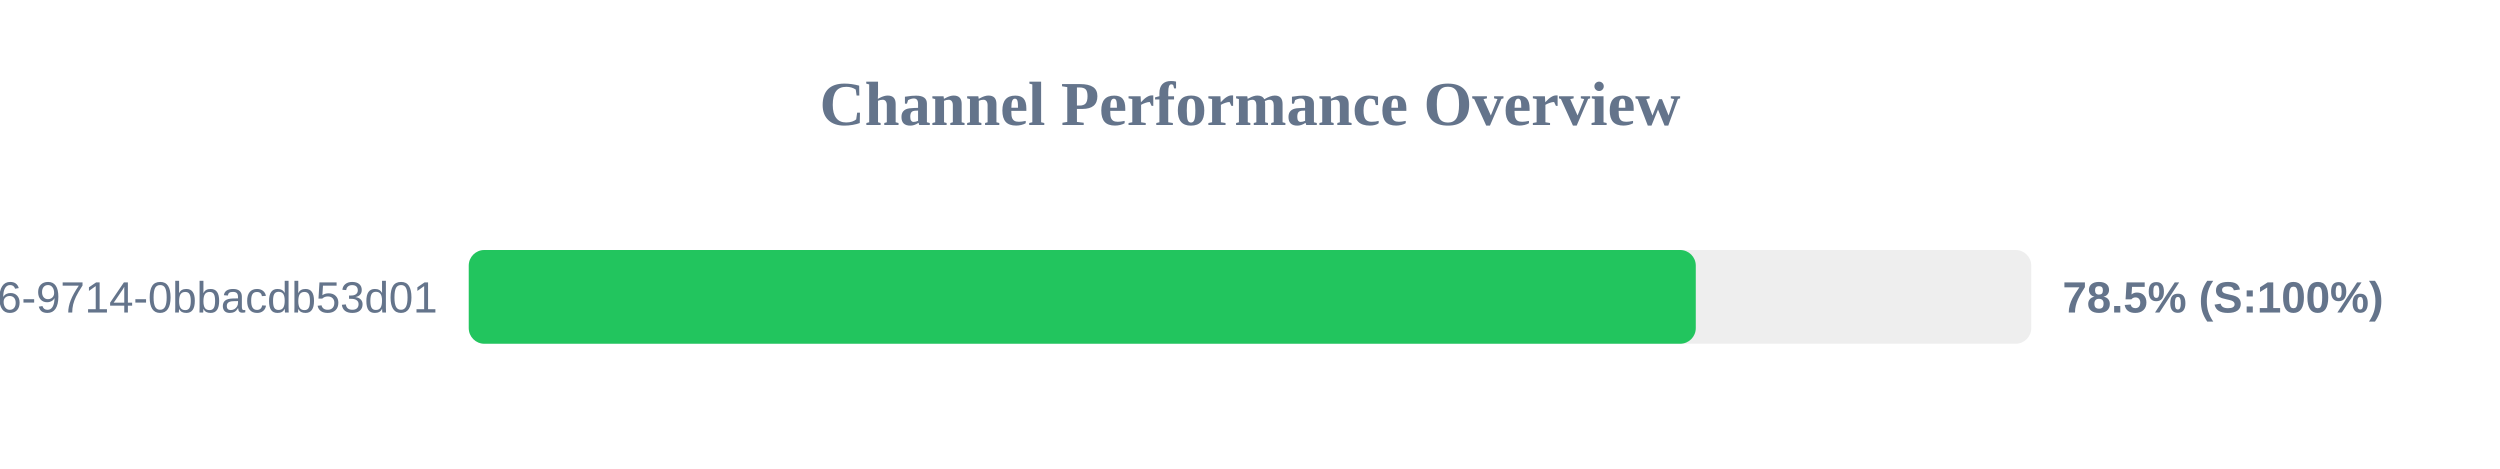
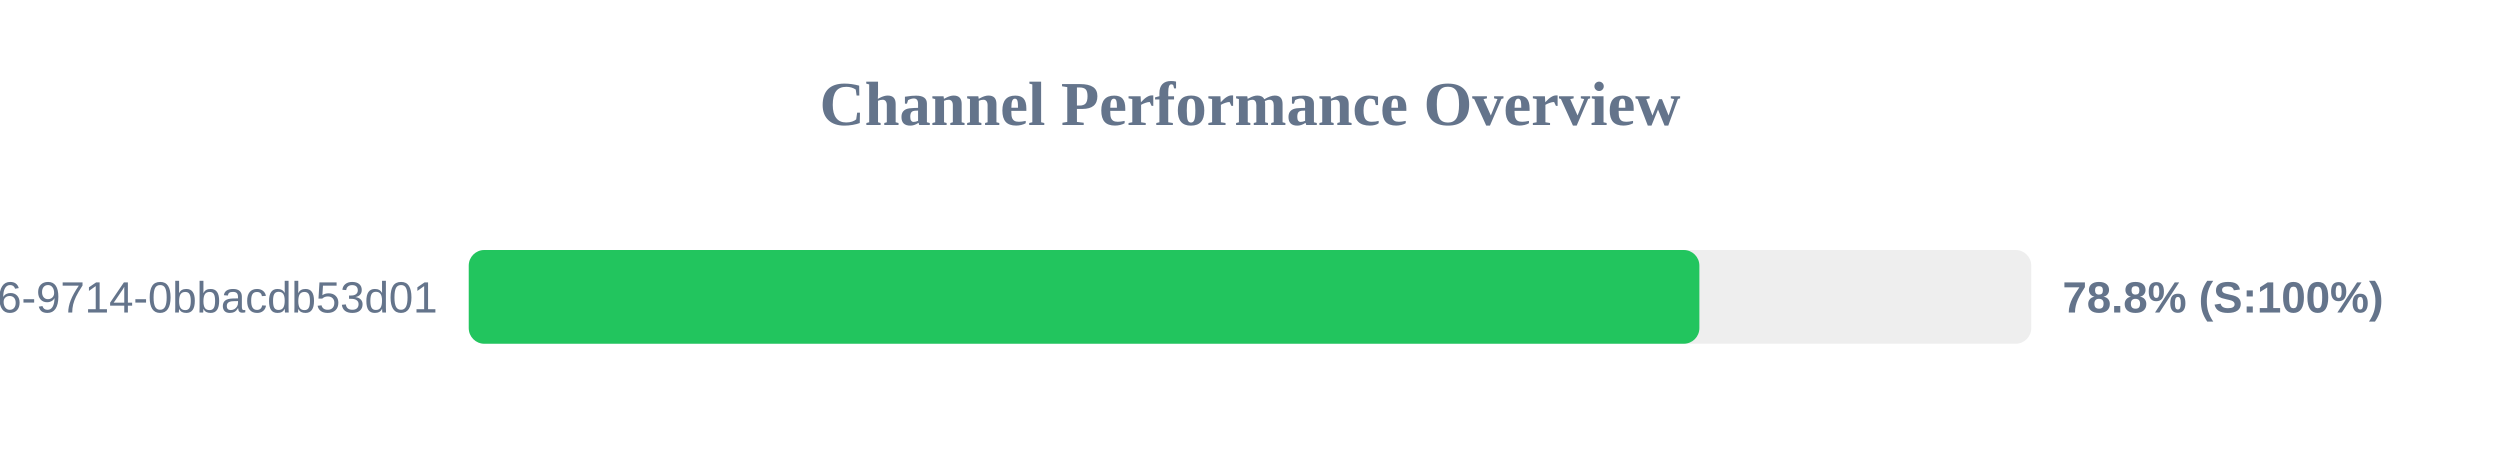
<svg xmlns="http://www.w3.org/2000/svg" width="800" height="150" version="1.1">
  <style>
        .row { font: 14px Arial; fill: #64748b; }
        .score { font: bold 14px Arial; fill: #64748b; }
    </style>
  <text x="400" y="40" text-anchor="middle" font-size="20px" font-weight="bold" fill="#64748b">Channel Performance Overview</text>
  <rect x="150" y="80" width="500" height="30" fill="#eee" rx="5" />
-   <rect x="150" y="80" width="392.65" height="30" fill="#22c55e" rx="5" />
+   <rect x="150" y="80" width="393.8" height="30" fill="#22c55e" rx="5" />
  <text x="140" y="100" text-anchor="end" class="row">?uuid=23125f6e-ec56-4c26-9714-0bbacdb53d01</text>
-   <text x="660" y="100" text-anchor="start" class="score">78.5% (S:100%)</text>
+   <text x="660" y="100" text-anchor="start" class="score">78.8% (S:100%)</text>
</svg>
